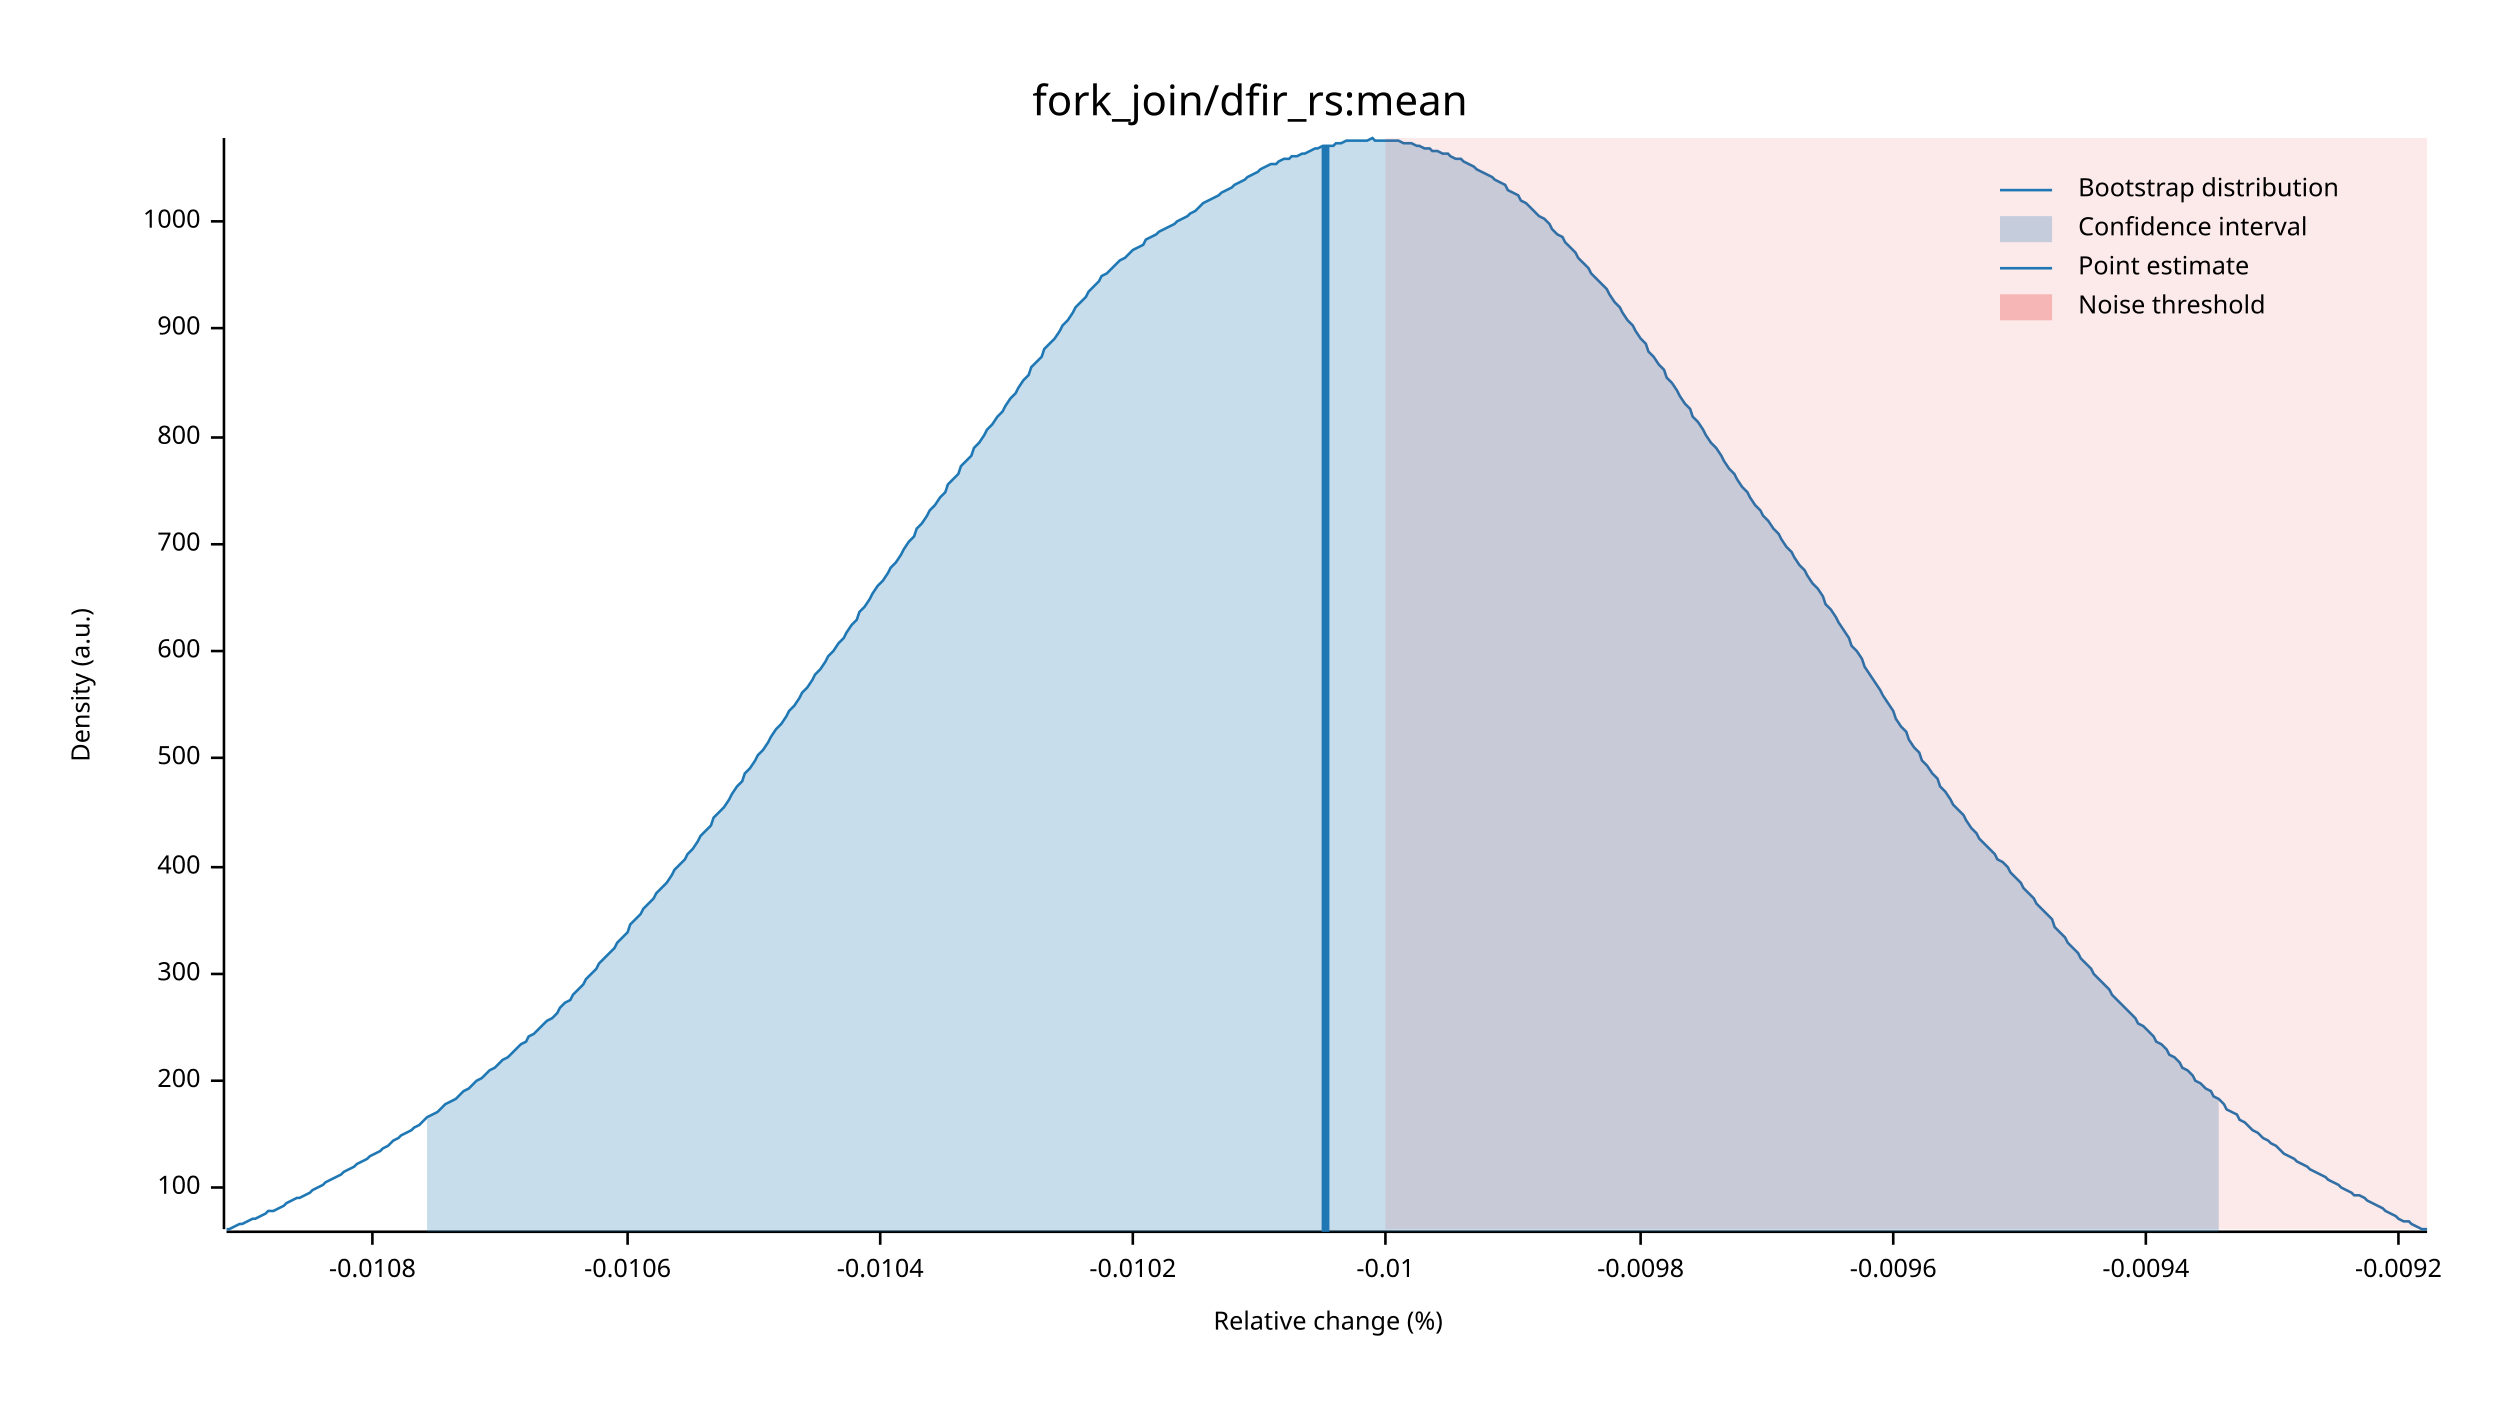
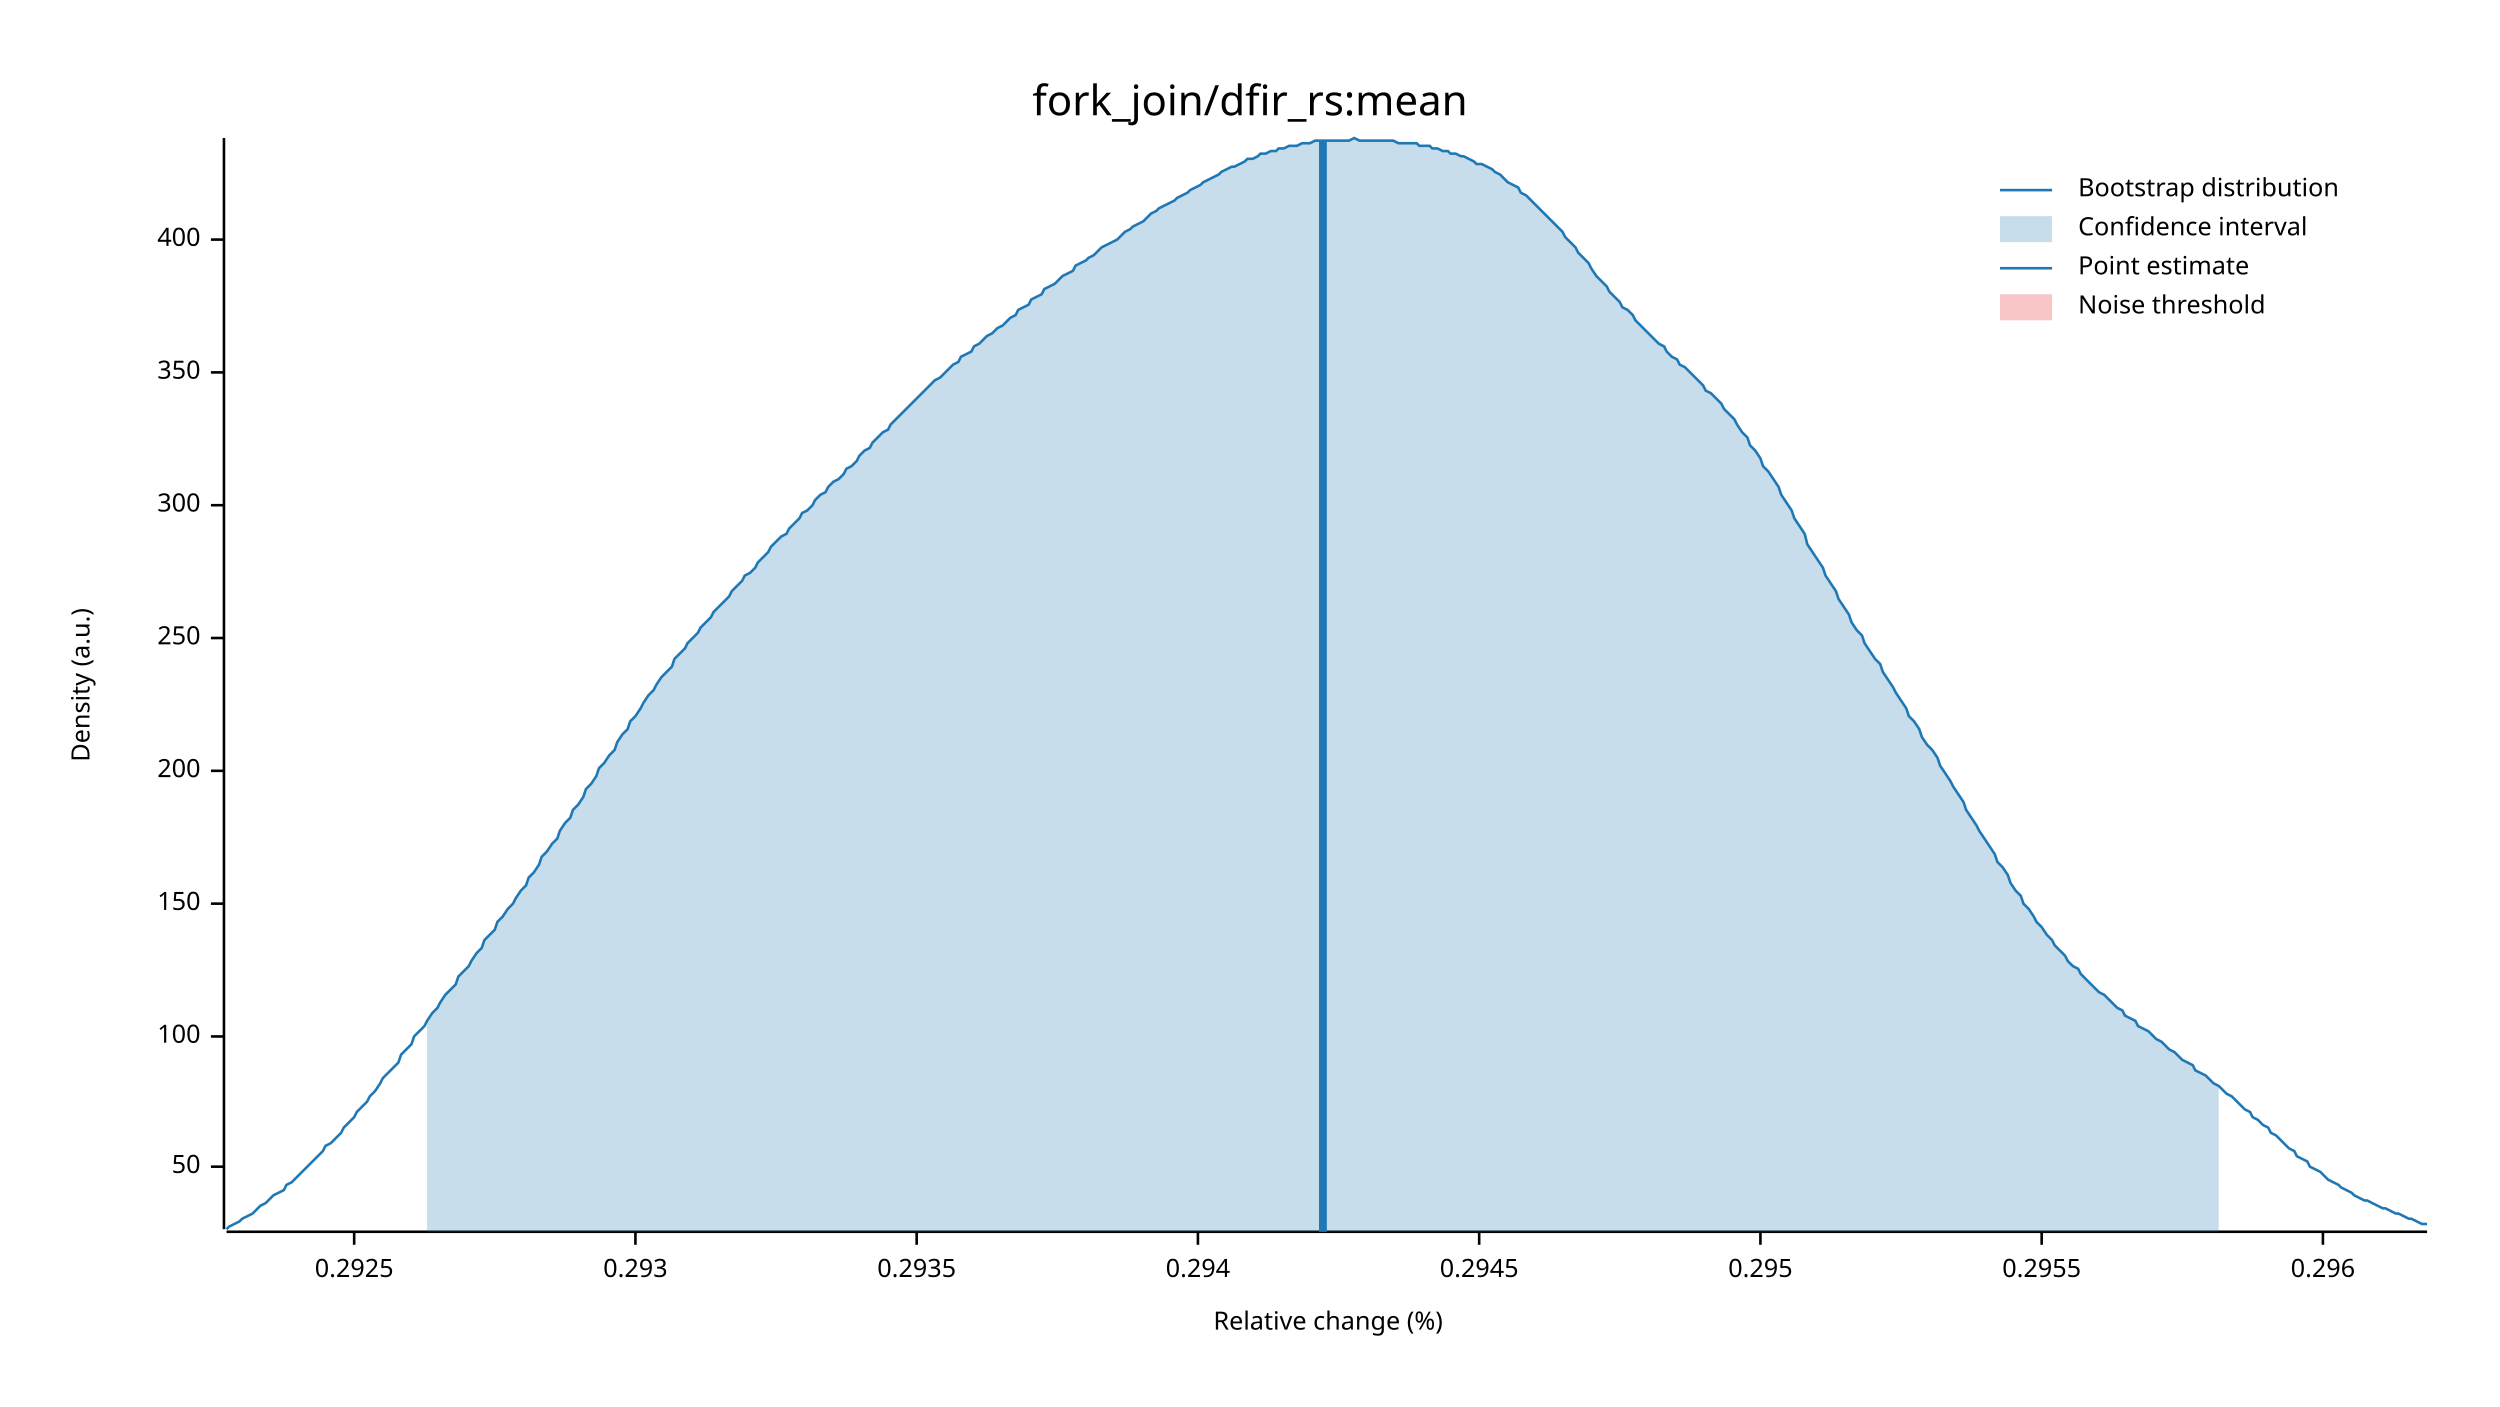
<svg xmlns="http://www.w3.org/2000/svg" width="960" height="540" viewBox="0 0 960 540">
  <text x="480" y="32" dy="0.76em" text-anchor="middle" font-family="sans-serif" font-size="16.129" opacity="1" fill="#000000">
fork_join/dfir_rs:mean
</text>
  <text x="27" y="263" dy="0.76em" text-anchor="middle" font-family="sans-serif" font-size="9.677" opacity="1" fill="#000000" transform="rotate(270, 27, 263)">
Density (a.u.)
</text>
  <text x="510" y="513" dy="-0.5ex" text-anchor="middle" font-family="sans-serif" font-size="9.677" opacity="1" fill="#000000">
Relative change (%)
</text>
  <polyline fill="none" opacity="1" stroke="#000000" stroke-width="1" points="86,53 86,472 " />
-   <text x="77" y="456" dy="0.5ex" text-anchor="end" font-family="sans-serif" font-size="9.677" opacity="1" fill="#000000">
+   <text x="77" y="448" dy="0.5ex" text-anchor="end" font-family="sans-serif" font-size="9.677" opacity="1" fill="#000000">
+ 50
+ </text>
+   <polyline fill="none" opacity="1" stroke="#000000" stroke-width="1" points="81,448 86,448 " />
+   <text x="77" y="398" dy="0.5ex" text-anchor="end" font-family="sans-serif" font-size="9.677" opacity="1" fill="#000000">
100
</text>
-   <polyline fill="none" opacity="1" stroke="#000000" stroke-width="1" points="81,456 86,456 " />
-   <text x="77" y="415" dy="0.5ex" text-anchor="end" font-family="sans-serif" font-size="9.677" opacity="1" fill="#000000">
+   <polyline fill="none" opacity="1" stroke="#000000" stroke-width="1" points="81,398 86,398 " />
+   <text x="77" y="347" dy="0.5ex" text-anchor="end" font-family="sans-serif" font-size="9.677" opacity="1" fill="#000000">
+ 150
+ </text>
+   <polyline fill="none" opacity="1" stroke="#000000" stroke-width="1" points="81,347 86,347 " />
+   <text x="77" y="296" dy="0.5ex" text-anchor="end" font-family="sans-serif" font-size="9.677" opacity="1" fill="#000000">
200
</text>
-   <polyline fill="none" opacity="1" stroke="#000000" stroke-width="1" points="81,415 86,415 " />
-   <text x="77" y="374" dy="0.5ex" text-anchor="end" font-family="sans-serif" font-size="9.677" opacity="1" fill="#000000">
+   <polyline fill="none" opacity="1" stroke="#000000" stroke-width="1" points="81,296 86,296 " />
+   <text x="77" y="245" dy="0.5ex" text-anchor="end" font-family="sans-serif" font-size="9.677" opacity="1" fill="#000000">
+ 250
+ </text>
+   <polyline fill="none" opacity="1" stroke="#000000" stroke-width="1" points="81,245 86,245 " />
+   <text x="77" y="194" dy="0.5ex" text-anchor="end" font-family="sans-serif" font-size="9.677" opacity="1" fill="#000000">
300
</text>
-   <polyline fill="none" opacity="1" stroke="#000000" stroke-width="1" points="81,374 86,374 " />
-   <text x="77" y="333" dy="0.5ex" text-anchor="end" font-family="sans-serif" font-size="9.677" opacity="1" fill="#000000">
+   <polyline fill="none" opacity="1" stroke="#000000" stroke-width="1" points="81,194 86,194 " />
+   <text x="77" y="143" dy="0.5ex" text-anchor="end" font-family="sans-serif" font-size="9.677" opacity="1" fill="#000000">
+ 350
+ </text>
+   <polyline fill="none" opacity="1" stroke="#000000" stroke-width="1" points="81,143 86,143 " />
+   <text x="77" y="92" dy="0.5ex" text-anchor="end" font-family="sans-serif" font-size="9.677" opacity="1" fill="#000000">
400
</text>
-   <polyline fill="none" opacity="1" stroke="#000000" stroke-width="1" points="81,333 86,333 " />
-   <text x="77" y="291" dy="0.5ex" text-anchor="end" font-family="sans-serif" font-size="9.677" opacity="1" fill="#000000">
- 500
+   <polyline fill="none" opacity="1" stroke="#000000" stroke-width="1" points="81,92 86,92 " />
+   <polyline fill="none" opacity="1" stroke="#000000" stroke-width="1" points="87,473 932,473 " />
+   <text x="136" y="483" dy="0.76em" text-anchor="middle" font-family="sans-serif" font-size="9.677" opacity="1" fill="#000000">
+ 0.2925
</text>
-   <polyline fill="none" opacity="1" stroke="#000000" stroke-width="1" points="81,291 86,291 " />
-   <text x="77" y="250" dy="0.5ex" text-anchor="end" font-family="sans-serif" font-size="9.677" opacity="1" fill="#000000">
- 600
+   <polyline fill="none" opacity="1" stroke="#000000" stroke-width="1" points="136,473 136,478 " />
+   <text x="244" y="483" dy="0.76em" text-anchor="middle" font-family="sans-serif" font-size="9.677" opacity="1" fill="#000000">
+ 0.293
</text>
-   <polyline fill="none" opacity="1" stroke="#000000" stroke-width="1" points="81,250 86,250 " />
-   <text x="77" y="209" dy="0.5ex" text-anchor="end" font-family="sans-serif" font-size="9.677" opacity="1" fill="#000000">
- 700
+   <polyline fill="none" opacity="1" stroke="#000000" stroke-width="1" points="244,473 244,478 " />
+   <text x="352" y="483" dy="0.76em" text-anchor="middle" font-family="sans-serif" font-size="9.677" opacity="1" fill="#000000">
+ 0.2935
</text>
-   <polyline fill="none" opacity="1" stroke="#000000" stroke-width="1" points="81,209 86,209 " />
-   <text x="77" y="168" dy="0.5ex" text-anchor="end" font-family="sans-serif" font-size="9.677" opacity="1" fill="#000000">
- 800
+   <polyline fill="none" opacity="1" stroke="#000000" stroke-width="1" points="352,473 352,478 " />
+   <text x="460" y="483" dy="0.76em" text-anchor="middle" font-family="sans-serif" font-size="9.677" opacity="1" fill="#000000">
+ 0.294
</text>
-   <polyline fill="none" opacity="1" stroke="#000000" stroke-width="1" points="81,168 86,168 " />
-   <text x="77" y="126" dy="0.5ex" text-anchor="end" font-family="sans-serif" font-size="9.677" opacity="1" fill="#000000">
- 900
+   <polyline fill="none" opacity="1" stroke="#000000" stroke-width="1" points="460,473 460,478 " />
+   <text x="568" y="483" dy="0.76em" text-anchor="middle" font-family="sans-serif" font-size="9.677" opacity="1" fill="#000000">
+ 0.2945
</text>
-   <polyline fill="none" opacity="1" stroke="#000000" stroke-width="1" points="81,126 86,126 " />
-   <text x="77" y="85" dy="0.5ex" text-anchor="end" font-family="sans-serif" font-size="9.677" opacity="1" fill="#000000">
- 1000
+   <polyline fill="none" opacity="1" stroke="#000000" stroke-width="1" points="568,473 568,478 " />
+   <text x="676" y="483" dy="0.76em" text-anchor="middle" font-family="sans-serif" font-size="9.677" opacity="1" fill="#000000">
+ 0.295
</text>
-   <polyline fill="none" opacity="1" stroke="#000000" stroke-width="1" points="81,85 86,85 " />
-   <polyline fill="none" opacity="1" stroke="#000000" stroke-width="1" points="87,473 932,473 " />
-   <text x="143" y="483" dy="0.76em" text-anchor="middle" font-family="sans-serif" font-size="9.677" opacity="1" fill="#000000">
- -0.0108
+   <polyline fill="none" opacity="1" stroke="#000000" stroke-width="1" points="676,473 676,478 " />
+   <text x="784" y="483" dy="0.76em" text-anchor="middle" font-family="sans-serif" font-size="9.677" opacity="1" fill="#000000">
+ 0.2955
</text>
-   <polyline fill="none" opacity="1" stroke="#000000" stroke-width="1" points="143,473 143,478 " />
-   <text x="241" y="483" dy="0.76em" text-anchor="middle" font-family="sans-serif" font-size="9.677" opacity="1" fill="#000000">
- -0.0106
+   <polyline fill="none" opacity="1" stroke="#000000" stroke-width="1" points="784,473 784,478 " />
+   <text x="892" y="483" dy="0.76em" text-anchor="middle" font-family="sans-serif" font-size="9.677" opacity="1" fill="#000000">
+ 0.296
</text>
-   <polyline fill="none" opacity="1" stroke="#000000" stroke-width="1" points="241,473 241,478 " />
-   <text x="338" y="483" dy="0.76em" text-anchor="middle" font-family="sans-serif" font-size="9.677" opacity="1" fill="#000000">
- -0.0104
- </text>
-   <polyline fill="none" opacity="1" stroke="#000000" stroke-width="1" points="338,473 338,478 " />
-   <text x="435" y="483" dy="0.76em" text-anchor="middle" font-family="sans-serif" font-size="9.677" opacity="1" fill="#000000">
- -0.0102
- </text>
-   <polyline fill="none" opacity="1" stroke="#000000" stroke-width="1" points="435,473 435,478 " />
-   <text x="532" y="483" dy="0.76em" text-anchor="middle" font-family="sans-serif" font-size="9.677" opacity="1" fill="#000000">
- -0.01
- </text>
-   <polyline fill="none" opacity="1" stroke="#000000" stroke-width="1" points="532,473 532,478 " />
-   <text x="630" y="483" dy="0.76em" text-anchor="middle" font-family="sans-serif" font-size="9.677" opacity="1" fill="#000000">
- -0.0098
- </text>
-   <polyline fill="none" opacity="1" stroke="#000000" stroke-width="1" points="630,473 630,478 " />
-   <text x="727" y="483" dy="0.76em" text-anchor="middle" font-family="sans-serif" font-size="9.677" opacity="1" fill="#000000">
- -0.0096
- </text>
-   <polyline fill="none" opacity="1" stroke="#000000" stroke-width="1" points="727,473 727,478 " />
-   <text x="824" y="483" dy="0.76em" text-anchor="middle" font-family="sans-serif" font-size="9.677" opacity="1" fill="#000000">
- -0.0094
- </text>
-   <polyline fill="none" opacity="1" stroke="#000000" stroke-width="1" points="824,473 824,478 " />
-   <text x="921" y="483" dy="0.76em" text-anchor="middle" font-family="sans-serif" font-size="9.677" opacity="1" fill="#000000">
- -0.0092
- </text>
-   <polyline fill="none" opacity="1" stroke="#000000" stroke-width="1" points="921,473 921,478 " />
-   <polyline fill="none" opacity="1" stroke="#1F78B4" stroke-width="1" points="87,472 88,472 90,471 92,470 93,470 95,469 97,468 98,468 100,467 102,466 103,465 105,465 107,464 109,463 110,462 112,461 114,460 115,460 117,459 119,458 120,457 122,456 124,455 125,454 127,453 129,452 131,451 132,450 134,449 136,448 137,447 139,446 141,445 142,444 144,443 146,442 147,441 149,440 151,438 153,437 154,436 156,435 158,434 159,433 161,432 163,430 164,429 166,428 168,427 169,426 171,424 173,423 175,422 176,421 178,419 180,418 181,417 183,415 185,414 186,413 188,411 190,410 191,409 193,407 195,406 197,404 198,403 200,401 202,400 203,398 205,397 207,395 208,394 210,392 212,391 214,389 215,387 217,385 219,384 220,382 222,380 224,378 225,376 227,374 229,372 230,370 232,368 234,366 236,364 237,362 239,360 241,358 242,355 244,353 246,351 247,349 249,347 251,345 252,343 254,341 256,339 258,336 259,334 261,332 263,330 264,328 266,326 268,323 269,321 271,319 273,317 274,314 276,312 278,310 280,307 281,305 283,302 285,300 286,297 288,295 290,292 291,290 293,288 295,285 296,283 298,280 300,278 302,275 303,273 305,271 307,268 308,266 310,264 312,261 313,259 315,257 317,254 318,252 320,250 322,247 324,245 325,243 327,240 329,238 330,235 332,233 334,230 335,228 337,225 339,223 341,220 342,218 344,216 346,213 347,211 349,208 351,206 352,203 354,201 356,198 357,196 359,194 361,191 363,189 364,186 366,184 368,182 369,179 371,177 373,175 374,172 376,170 378,167 379,165 381,163 383,160 385,158 386,156 388,153 390,151 391,149 393,146 395,144 396,141 398,139 400,137 401,134 403,132 405,130 407,127 408,125 410,123 412,120 413,118 415,116 417,114 418,112 420,110 422,108 423,106 425,105 427,103 429,101 430,100 432,99 434,97 435,96 437,95 439,94 440,92 442,91 444,90 445,89 447,88 449,87 451,86 452,85 454,84 456,83 457,82 459,81 461,79 462,78 464,77 466,76 468,75 469,74 471,73 473,72 474,71 476,70 478,69 479,68 481,67 483,66 484,65 486,64 488,63 490,63 491,62 493,61 495,61 496,60 498,60 500,59 501,59 503,58 505,57 506,57 508,56 510,56 512,56 513,55 515,55 517,54 518,54 520,54 522,54 523,54 525,54 527,53 528,54 530,54 532,54 534,54 535,54 537,54 539,55 540,55 542,55 544,56 545,56 547,57 549,57 550,58 552,58 554,59 556,59 557,60 559,61 561,61 562,62 564,63 566,64 567,65 569,66 571,67 573,68 574,69 576,70 578,71 579,73 581,74 583,75 584,77 586,78 588,80 589,81 591,83 593,84 595,86 596,88 598,90 600,91 601,93 603,95 605,97 606,99 608,101 610,103 611,105 613,107 615,109 617,111 618,113 620,116 622,118 623,120 625,123 627,125 628,127 630,130 632,132 633,135 635,137 637,140 639,142 640,145 642,147 644,150 645,152 647,155 649,157 650,160 652,162 654,165 655,167 657,170 659,172 661,175 662,177 664,180 666,182 667,184 669,187 671,189 672,191 674,194 676,196 677,198 679,200 681,203 683,205 684,207 686,210 688,212 689,214 691,217 693,219 694,221 696,224 698,226 700,229 701,232 703,234 705,237 706,239 708,242 710,245 711,248 713,250 715,253 716,256 718,259 720,262 722,265 723,267 725,270 727,273 728,276 730,279 732,281 733,284 735,287 737,289 738,292 740,294 742,297 744,299 745,302 747,304 749,307 750,309 752,311 754,313 755,315 757,318 759,320 760,322 762,324 764,326 766,328 767,330 769,331 771,333 772,335 774,337 776,339 777,341 779,343 781,345 782,347 784,349 786,351 788,353 789,356 791,358 793,360 794,362 796,364 798,366 799,368 801,370 803,372 804,374 806,376 808,378 810,380 811,382 813,384 815,386 816,387 818,389 820,391 821,393 823,394 825,396 827,398 828,400 830,401 832,403 833,405 835,406 837,408 838,410 840,411 842,413 843,415 845,416 847,418 849,419 850,421 852,422 854,424 855,426 857,427 859,428 860,430 862,431 864,433 865,434 867,435 869,437 871,438 872,439 874,440 876,442 877,443 879,444 881,445 882,446 884,447 886,448 887,449 889,450 891,451 893,452 894,453 896,454 898,455 899,456 901,457 903,458 904,459 906,459 908,460 909,461 911,462 913,463 915,464 916,465 918,466 920,467 921,468 923,469 925,469 926,470 928,471 930,472 932,472 " />
-   <polygon opacity="0.25" fill="#1F78B4" points="164,429 166,428 168,427 169,426 171,424 173,423 175,422 176,421 178,419 180,418 181,417 183,415 185,414 186,413 188,411 190,410 191,409 193,407 195,406 197,404 198,403 200,401 202,400 203,398 205,397 207,395 208,394 210,392 212,391 214,389 215,387 217,385 219,384 220,382 222,380 224,378 225,376 227,374 229,372 230,370 232,368 234,366 236,364 237,362 239,360 241,358 242,355 244,353 246,351 247,349 249,347 251,345 252,343 254,341 256,339 258,336 259,334 261,332 263,330 264,328 266,326 268,323 269,321 271,319 273,317 274,314 276,312 278,310 280,307 281,305 283,302 285,300 286,297 288,295 290,292 291,290 293,288 295,285 296,283 298,280 300,278 302,275 303,273 305,271 307,268 308,266 310,264 312,261 313,259 315,257 317,254 318,252 320,250 322,247 324,245 325,243 327,240 329,238 330,235 332,233 334,230 335,228 337,225 339,223 341,220 342,218 344,216 346,213 347,211 349,208 351,206 352,203 354,201 356,198 357,196 359,194 361,191 363,189 364,186 366,184 368,182 369,179 371,177 373,175 374,172 376,170 378,167 379,165 381,163 383,160 385,158 386,156 388,153 390,151 391,149 393,146 395,144 396,141 398,139 400,137 401,134 403,132 405,130 407,127 408,125 410,123 412,120 413,118 415,116 417,114 418,112 420,110 422,108 423,106 425,105 427,103 429,101 430,100 432,99 434,97 435,96 437,95 439,94 440,92 442,91 444,90 445,89 447,88 449,87 451,86 452,85 454,84 456,83 457,82 459,81 461,79 462,78 464,77 466,76 468,75 469,74 471,73 473,72 474,71 476,70 478,69 479,68 481,67 483,66 484,65 486,64 488,63 490,63 491,62 493,61 495,61 496,60 498,60 500,59 501,59 503,58 505,57 506,57 508,56 510,56 512,56 513,55 515,55 517,54 518,54 520,54 522,54 523,54 525,54 527,53 528,54 530,54 532,54 534,54 535,54 537,54 539,55 540,55 542,55 544,56 545,56 547,57 549,57 550,58 552,58 554,59 556,59 557,60 559,61 561,61 562,62 564,63 566,64 567,65 569,66 571,67 573,68 574,69 576,70 578,71 579,73 581,74 583,75 584,77 586,78 588,80 589,81 591,83 593,84 595,86 596,88 598,90 600,91 601,93 603,95 605,97 606,99 608,101 610,103 611,105 613,107 615,109 617,111 618,113 620,116 622,118 623,120 625,123 627,125 628,127 630,130 632,132 633,135 635,137 637,140 639,142 640,145 642,147 644,150 645,152 647,155 649,157 650,160 652,162 654,165 655,167 657,170 659,172 661,175 662,177 664,180 666,182 667,184 669,187 671,189 672,191 674,194 676,196 677,198 679,200 681,203 683,205 684,207 686,210 688,212 689,214 691,217 693,219 694,221 696,224 698,226 700,229 701,232 703,234 705,237 706,239 708,242 710,245 711,248 713,250 715,253 716,256 718,259 720,262 722,265 723,267 725,270 727,273 728,276 730,279 732,281 733,284 735,287 737,289 738,292 740,294 742,297 744,299 745,302 747,304 749,307 750,309 752,311 754,313 755,315 757,318 759,320 760,322 762,324 764,326 766,328 767,330 769,331 771,333 772,335 774,337 776,339 777,341 779,343 781,345 782,347 784,349 786,351 788,353 789,356 791,358 793,360 794,362 796,364 798,366 799,368 801,370 803,372 804,374 806,376 808,378 810,380 811,382 813,384 815,386 816,387 818,389 820,391 821,393 823,394 825,396 827,398 828,400 830,401 832,403 833,405 835,406 837,408 838,410 840,411 842,413 843,415 845,416 847,418 849,419 850,421 852,422 852,473 164,473 " />
-   <polyline fill="none" opacity="1" stroke="#1F78B4" stroke-width="3" points="509,473 509,56 " />
-   <rect x="532" y="53" width="400" height="419" opacity="0.1" fill="#E31A1C" stroke="none" />
+   <polyline fill="none" opacity="1" stroke="#000000" stroke-width="1" points="892,473 892,478 " />
+   <polyline fill="none" opacity="1" stroke="#1F78B4" stroke-width="1" points="87,472 88,471 90,470 92,469 93,468 95,467 97,466 98,465 100,463 102,462 103,461 105,459 107,458 109,457 110,455 112,454 114,452 115,451 117,449 119,447 120,446 122,444 124,442 125,440 127,439 129,437 131,435 132,433 134,431 136,429 137,427 139,425 141,423 142,421 144,419 146,416 147,414 149,412 151,410 153,408 154,405 156,403 158,401 159,398 161,396 163,394 164,392 166,389 168,387 169,385 171,382 173,380 175,378 176,375 178,373 180,371 181,369 183,366 185,364 186,361 188,359 190,357 191,354 193,352 195,349 197,347 198,345 200,342 202,340 203,337 205,335 207,332 208,329 210,327 212,324 214,322 215,319 217,316 219,314 220,311 222,309 224,306 225,303 227,301 229,298 230,295 232,293 234,290 236,288 237,285 239,282 241,280 242,277 244,275 246,272 247,270 249,267 251,265 252,263 254,260 256,258 258,256 259,253 261,251 263,249 264,247 266,245 268,243 269,241 271,239 273,237 274,235 276,233 278,231 280,229 281,227 283,225 285,223 286,221 288,220 290,218 291,216 293,214 295,212 296,210 298,208 300,206 302,205 303,203 305,201 307,199 308,197 310,196 312,194 313,192 315,190 317,189 318,187 320,185 322,184 324,182 325,180 327,179 329,177 330,175 332,173 334,172 335,170 337,168 339,166 341,165 342,163 344,161 346,159 347,158 349,156 351,154 352,153 354,151 356,149 357,148 359,146 361,145 363,143 364,142 366,140 368,139 369,137 371,136 373,135 374,133 376,132 378,130 379,129 381,128 383,126 385,125 386,124 388,122 390,121 391,119 393,118 395,117 396,115 398,114 400,113 401,111 403,110 405,109 407,107 408,106 410,105 412,104 413,102 415,101 417,100 418,99 420,98 422,96 423,95 425,94 427,93 429,92 430,91 432,89 434,88 435,87 437,86 439,85 440,84 442,82 444,81 445,80 447,79 449,78 451,77 452,76 454,75 456,74 457,73 459,72 461,71 462,70 464,69 466,68 468,67 469,66 471,65 473,64 474,64 476,63 478,62 479,61 481,61 483,60 484,59 486,59 488,58 490,58 491,57 493,57 495,56 496,56 498,56 500,55 501,55 503,55 505,54 506,54 508,54 510,54 512,54 513,54 515,54 517,54 518,54 520,53 522,54 523,54 525,54 527,54 528,54 530,54 532,54 534,54 535,54 537,55 539,55 540,55 542,55 544,55 545,56 547,56 549,56 550,57 552,57 554,58 556,58 557,59 559,59 561,60 562,60 564,61 566,62 567,63 569,63 571,64 573,65 574,66 576,67 578,69 579,70 581,71 583,72 584,74 586,75 588,77 589,78 591,80 593,82 595,84 596,85 598,87 600,89 601,91 603,93 605,95 606,97 608,99 610,101 611,103 613,106 615,108 617,110 618,112 620,114 622,116 623,118 625,119 627,121 628,123 630,125 632,127 633,128 635,130 637,132 639,133 640,135 642,137 644,138 645,140 647,141 649,143 650,144 652,146 654,148 655,150 657,151 659,153 661,155 662,157 664,159 666,161 667,163 669,166 671,168 672,171 674,173 676,176 677,179 679,181 681,184 683,187 684,190 686,193 688,196 689,199 691,202 693,205 694,209 696,212 698,215 700,218 701,221 703,224 705,227 706,230 708,233 710,236 711,239 713,242 715,244 716,247 718,250 720,253 722,255 723,258 725,261 727,264 728,266 730,269 732,272 733,275 735,277 737,280 738,283 740,286 742,288 744,291 745,294 747,297 749,300 750,302 752,305 754,308 755,311 757,314 759,317 760,319 762,322 764,325 766,328 767,331 769,333 771,336 772,339 774,342 776,344 777,347 779,349 781,352 782,354 784,356 786,359 788,361 789,363 791,365 793,367 794,369 796,371 798,372 799,374 801,376 803,378 804,379 806,381 808,382 810,384 811,385 813,387 815,388 816,390 818,391 820,392 821,394 823,395 825,396 827,398 828,399 830,400 832,402 833,403 835,404 837,406 838,407 840,408 842,409 843,411 845,412 847,413 849,415 850,416 852,417 854,419 855,420 857,421 859,423 860,424 862,426 864,427 865,429 867,430 869,432 871,433 872,435 874,436 876,438 877,439 879,441 881,442 882,444 884,445 886,446 887,448 889,449 891,450 893,452 894,453 896,454 898,455 899,456 901,457 903,458 904,459 906,460 908,461 909,461 911,462 913,463 915,464 916,464 918,465 920,466 921,466 923,467 925,468 926,468 928,469 930,470 932,470 " />
+   <polygon opacity="0.25" fill="#1F78B4" points="164,392 166,389 168,387 169,385 171,382 173,380 175,378 176,375 178,373 180,371 181,369 183,366 185,364 186,361 188,359 190,357 191,354 193,352 195,349 197,347 198,345 200,342 202,340 203,337 205,335 207,332 208,329 210,327 212,324 214,322 215,319 217,316 219,314 220,311 222,309 224,306 225,303 227,301 229,298 230,295 232,293 234,290 236,288 237,285 239,282 241,280 242,277 244,275 246,272 247,270 249,267 251,265 252,263 254,260 256,258 258,256 259,253 261,251 263,249 264,247 266,245 268,243 269,241 271,239 273,237 274,235 276,233 278,231 280,229 281,227 283,225 285,223 286,221 288,220 290,218 291,216 293,214 295,212 296,210 298,208 300,206 302,205 303,203 305,201 307,199 308,197 310,196 312,194 313,192 315,190 317,189 318,187 320,185 322,184 324,182 325,180 327,179 329,177 330,175 332,173 334,172 335,170 337,168 339,166 341,165 342,163 344,161 346,159 347,158 349,156 351,154 352,153 354,151 356,149 357,148 359,146 361,145 363,143 364,142 366,140 368,139 369,137 371,136 373,135 374,133 376,132 378,130 379,129 381,128 383,126 385,125 386,124 388,122 390,121 391,119 393,118 395,117 396,115 398,114 400,113 401,111 403,110 405,109 407,107 408,106 410,105 412,104 413,102 415,101 417,100 418,99 420,98 422,96 423,95 425,94 427,93 429,92 430,91 432,89 434,88 435,87 437,86 439,85 440,84 442,82 444,81 445,80 447,79 449,78 451,77 452,76 454,75 456,74 457,73 459,72 461,71 462,70 464,69 466,68 468,67 469,66 471,65 473,64 474,64 476,63 478,62 479,61 481,61 483,60 484,59 486,59 488,58 490,58 491,57 493,57 495,56 496,56 498,56 500,55 501,55 503,55 505,54 506,54 508,54 510,54 512,54 513,54 515,54 517,54 518,54 520,53 522,54 523,54 525,54 527,54 528,54 530,54 532,54 534,54 535,54 537,55 539,55 540,55 542,55 544,55 545,56 547,56 549,56 550,57 552,57 554,58 556,58 557,59 559,59 561,60 562,60 564,61 566,62 567,63 569,63 571,64 573,65 574,66 576,67 578,69 579,70 581,71 583,72 584,74 586,75 588,77 589,78 591,80 593,82 595,84 596,85 598,87 600,89 601,91 603,93 605,95 606,97 608,99 610,101 611,103 613,106 615,108 617,110 618,112 620,114 622,116 623,118 625,119 627,121 628,123 630,125 632,127 633,128 635,130 637,132 639,133 640,135 642,137 644,138 645,140 647,141 649,143 650,144 652,146 654,148 655,150 657,151 659,153 661,155 662,157 664,159 666,161 667,163 669,166 671,168 672,171 674,173 676,176 677,179 679,181 681,184 683,187 684,190 686,193 688,196 689,199 691,202 693,205 694,209 696,212 698,215 700,218 701,221 703,224 705,227 706,230 708,233 710,236 711,239 713,242 715,244 716,247 718,250 720,253 722,255 723,258 725,261 727,264 728,266 730,269 732,272 733,275 735,277 737,280 738,283 740,286 742,288 744,291 745,294 747,297 749,300 750,302 752,305 754,308 755,311 757,314 759,317 760,319 762,322 764,325 766,328 767,331 769,333 771,336 772,339 774,342 776,344 777,347 779,349 781,352 782,354 784,356 786,359 788,361 789,363 791,365 793,367 794,369 796,371 798,372 799,374 801,376 803,378 804,379 806,381 808,382 810,384 811,385 813,387 815,388 816,390 818,391 820,392 821,394 823,395 825,396 827,398 828,399 830,400 832,402 833,403 835,404 837,406 838,407 840,408 842,409 843,411 845,412 847,413 849,415 850,416 852,417 852,473 164,473 " />
+   <polyline fill="none" opacity="1" stroke="#1F78B4" stroke-width="3" points="508,473 508,54 " />
+   <rect x="509" y="53" width="0" height="419" opacity="0.1" fill="#E31A1C" stroke="none" />
  <text x="798" y="68" dy="0.76em" text-anchor="start" font-family="sans-serif" font-size="9.677" opacity="1" fill="#000000">
Bootstrap distribution
</text>
  <text x="798" y="83" dy="0.76em" text-anchor="start" font-family="sans-serif" font-size="9.677" opacity="1" fill="#000000">
Confidence interval
</text>
  <text x="798" y="98" dy="0.76em" text-anchor="start" font-family="sans-serif" font-size="9.677" opacity="1" fill="#000000">
Point estimate
</text>
  <text x="798" y="113" dy="0.76em" text-anchor="start" font-family="sans-serif" font-size="9.677" opacity="1" fill="#000000">
Noise threshold
</text>
  <polyline fill="none" opacity="1" stroke="#1F78B4" stroke-width="1" points="768,73 788,73 " />
  <rect x="768" y="83" width="20" height="10" opacity="0.25" fill="#1F78B4" stroke="none" />
  <polyline fill="none" opacity="1" stroke="#1F78B4" stroke-width="1" points="768,103 788,103 " />
  <rect x="768" y="113" width="20" height="10" opacity="0.25" fill="#E31A1C" stroke="none" />
</svg>
